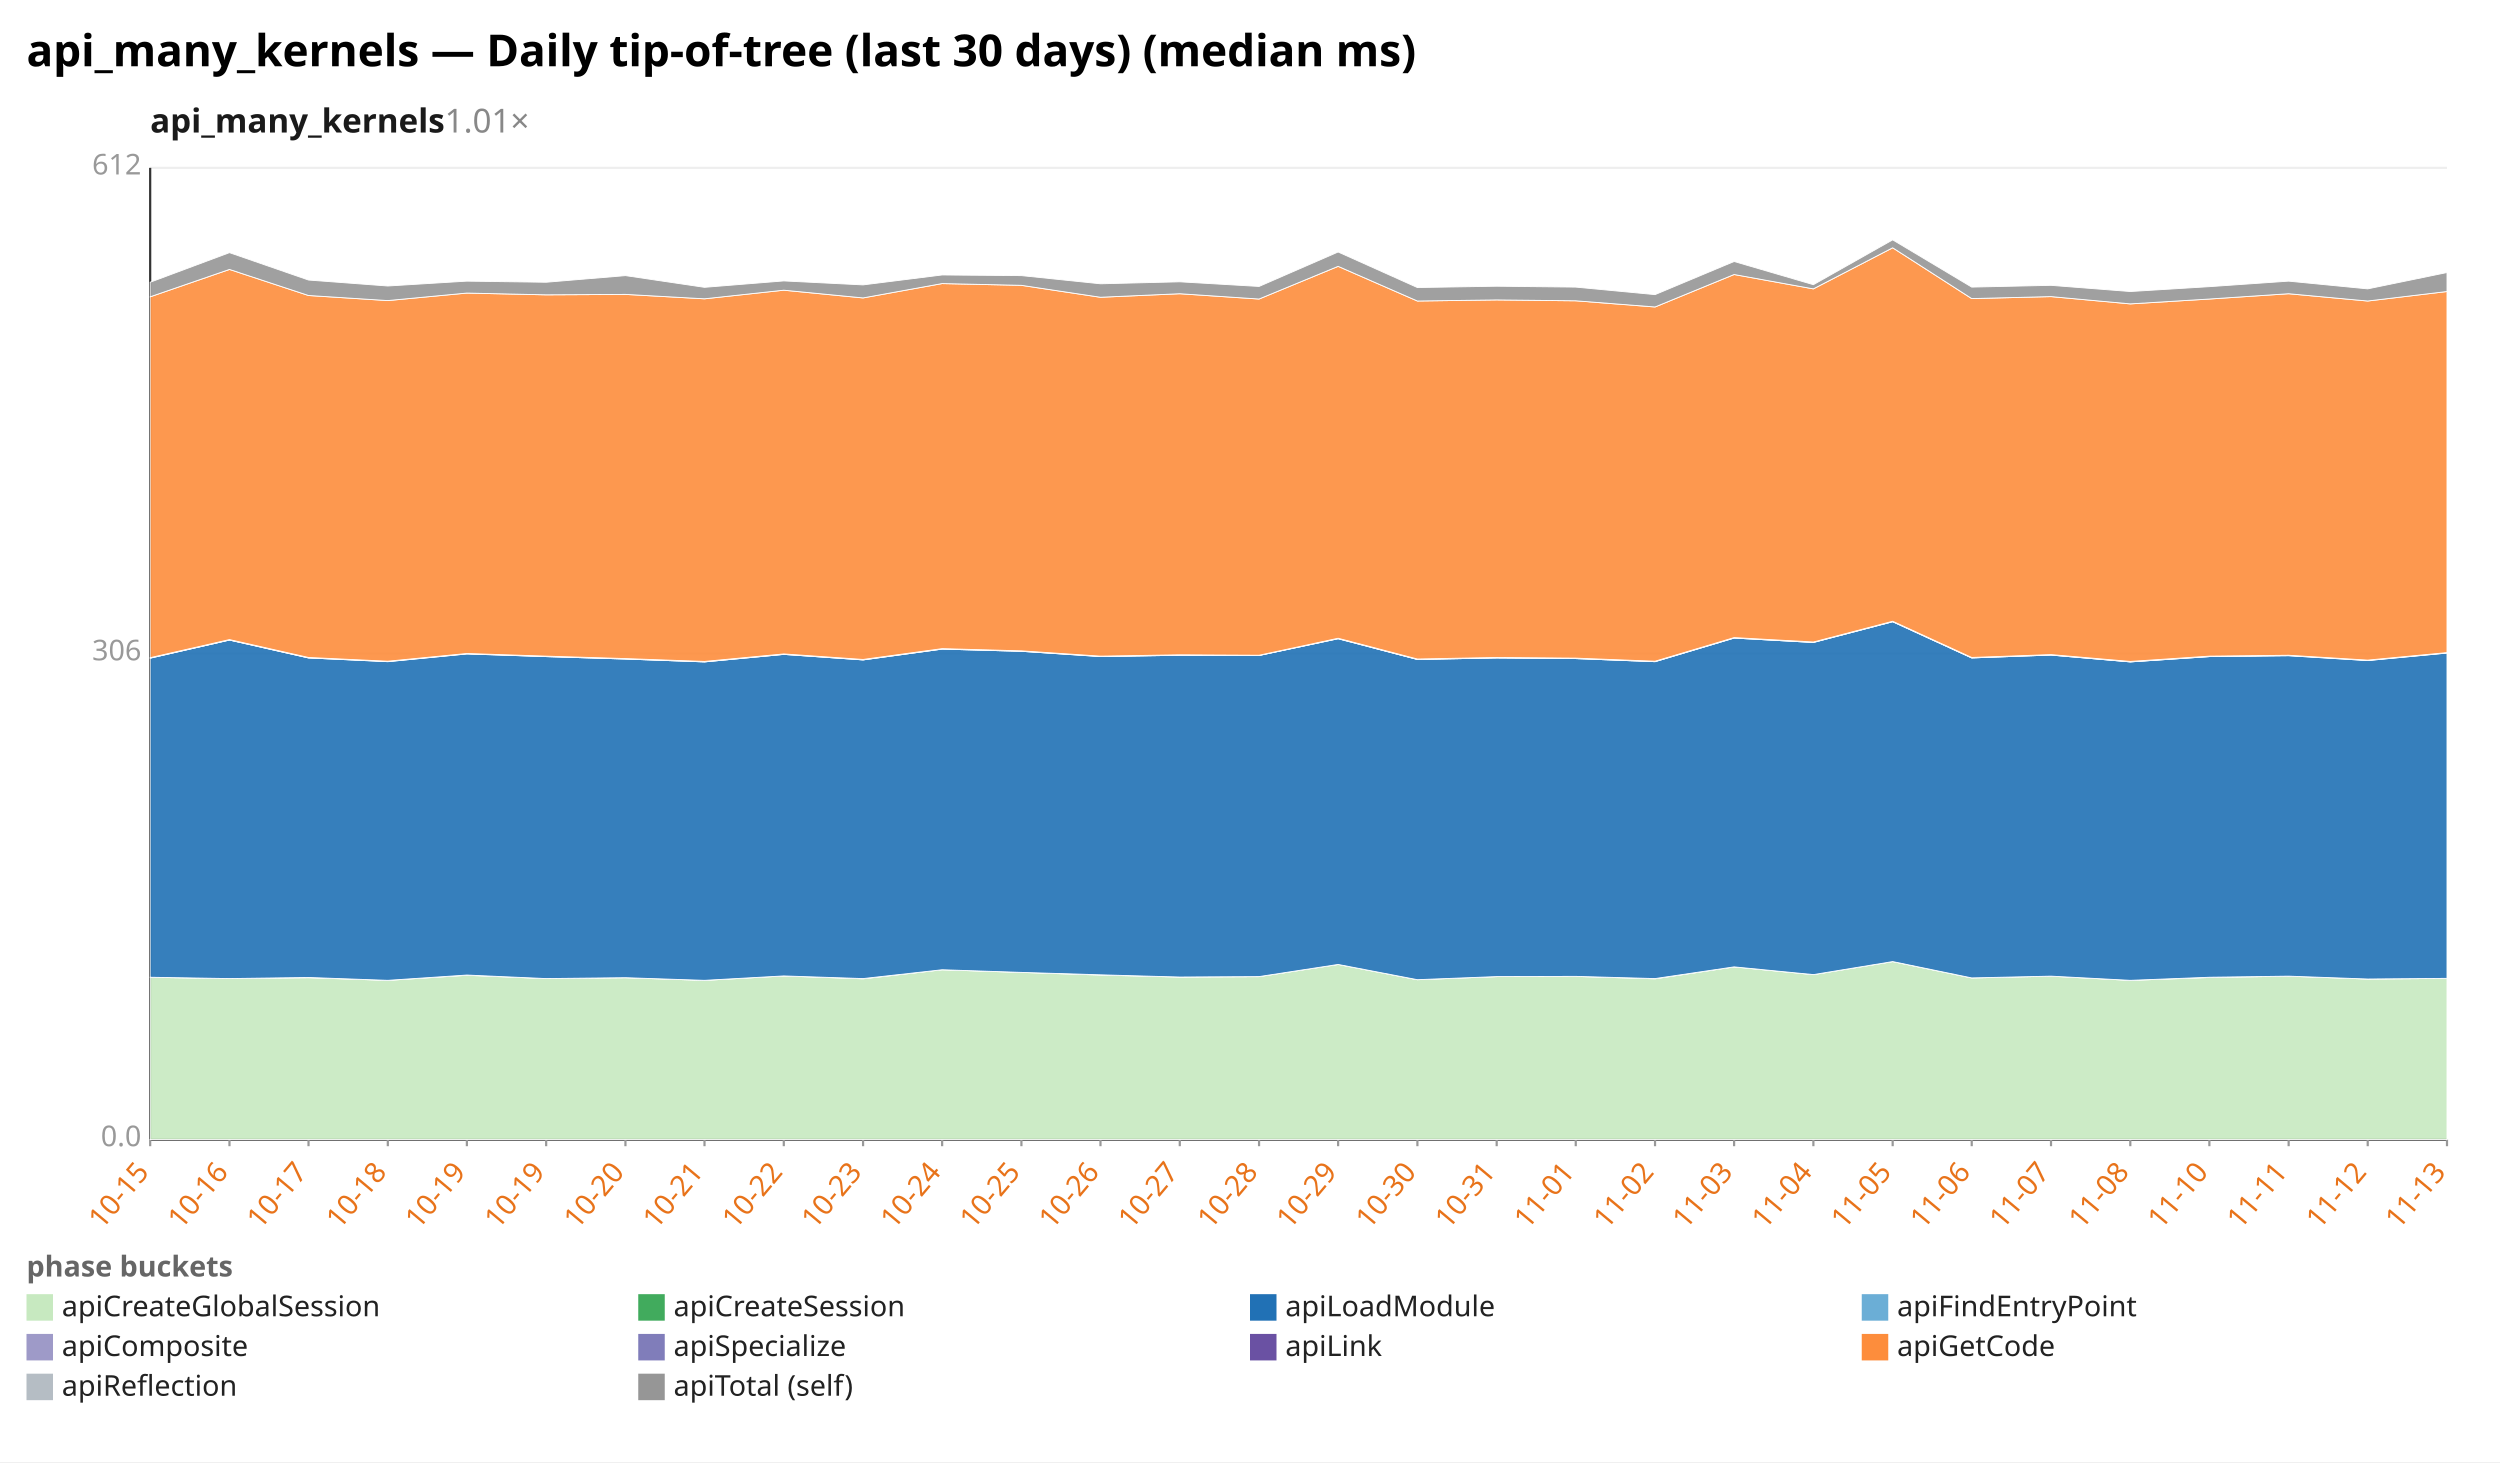
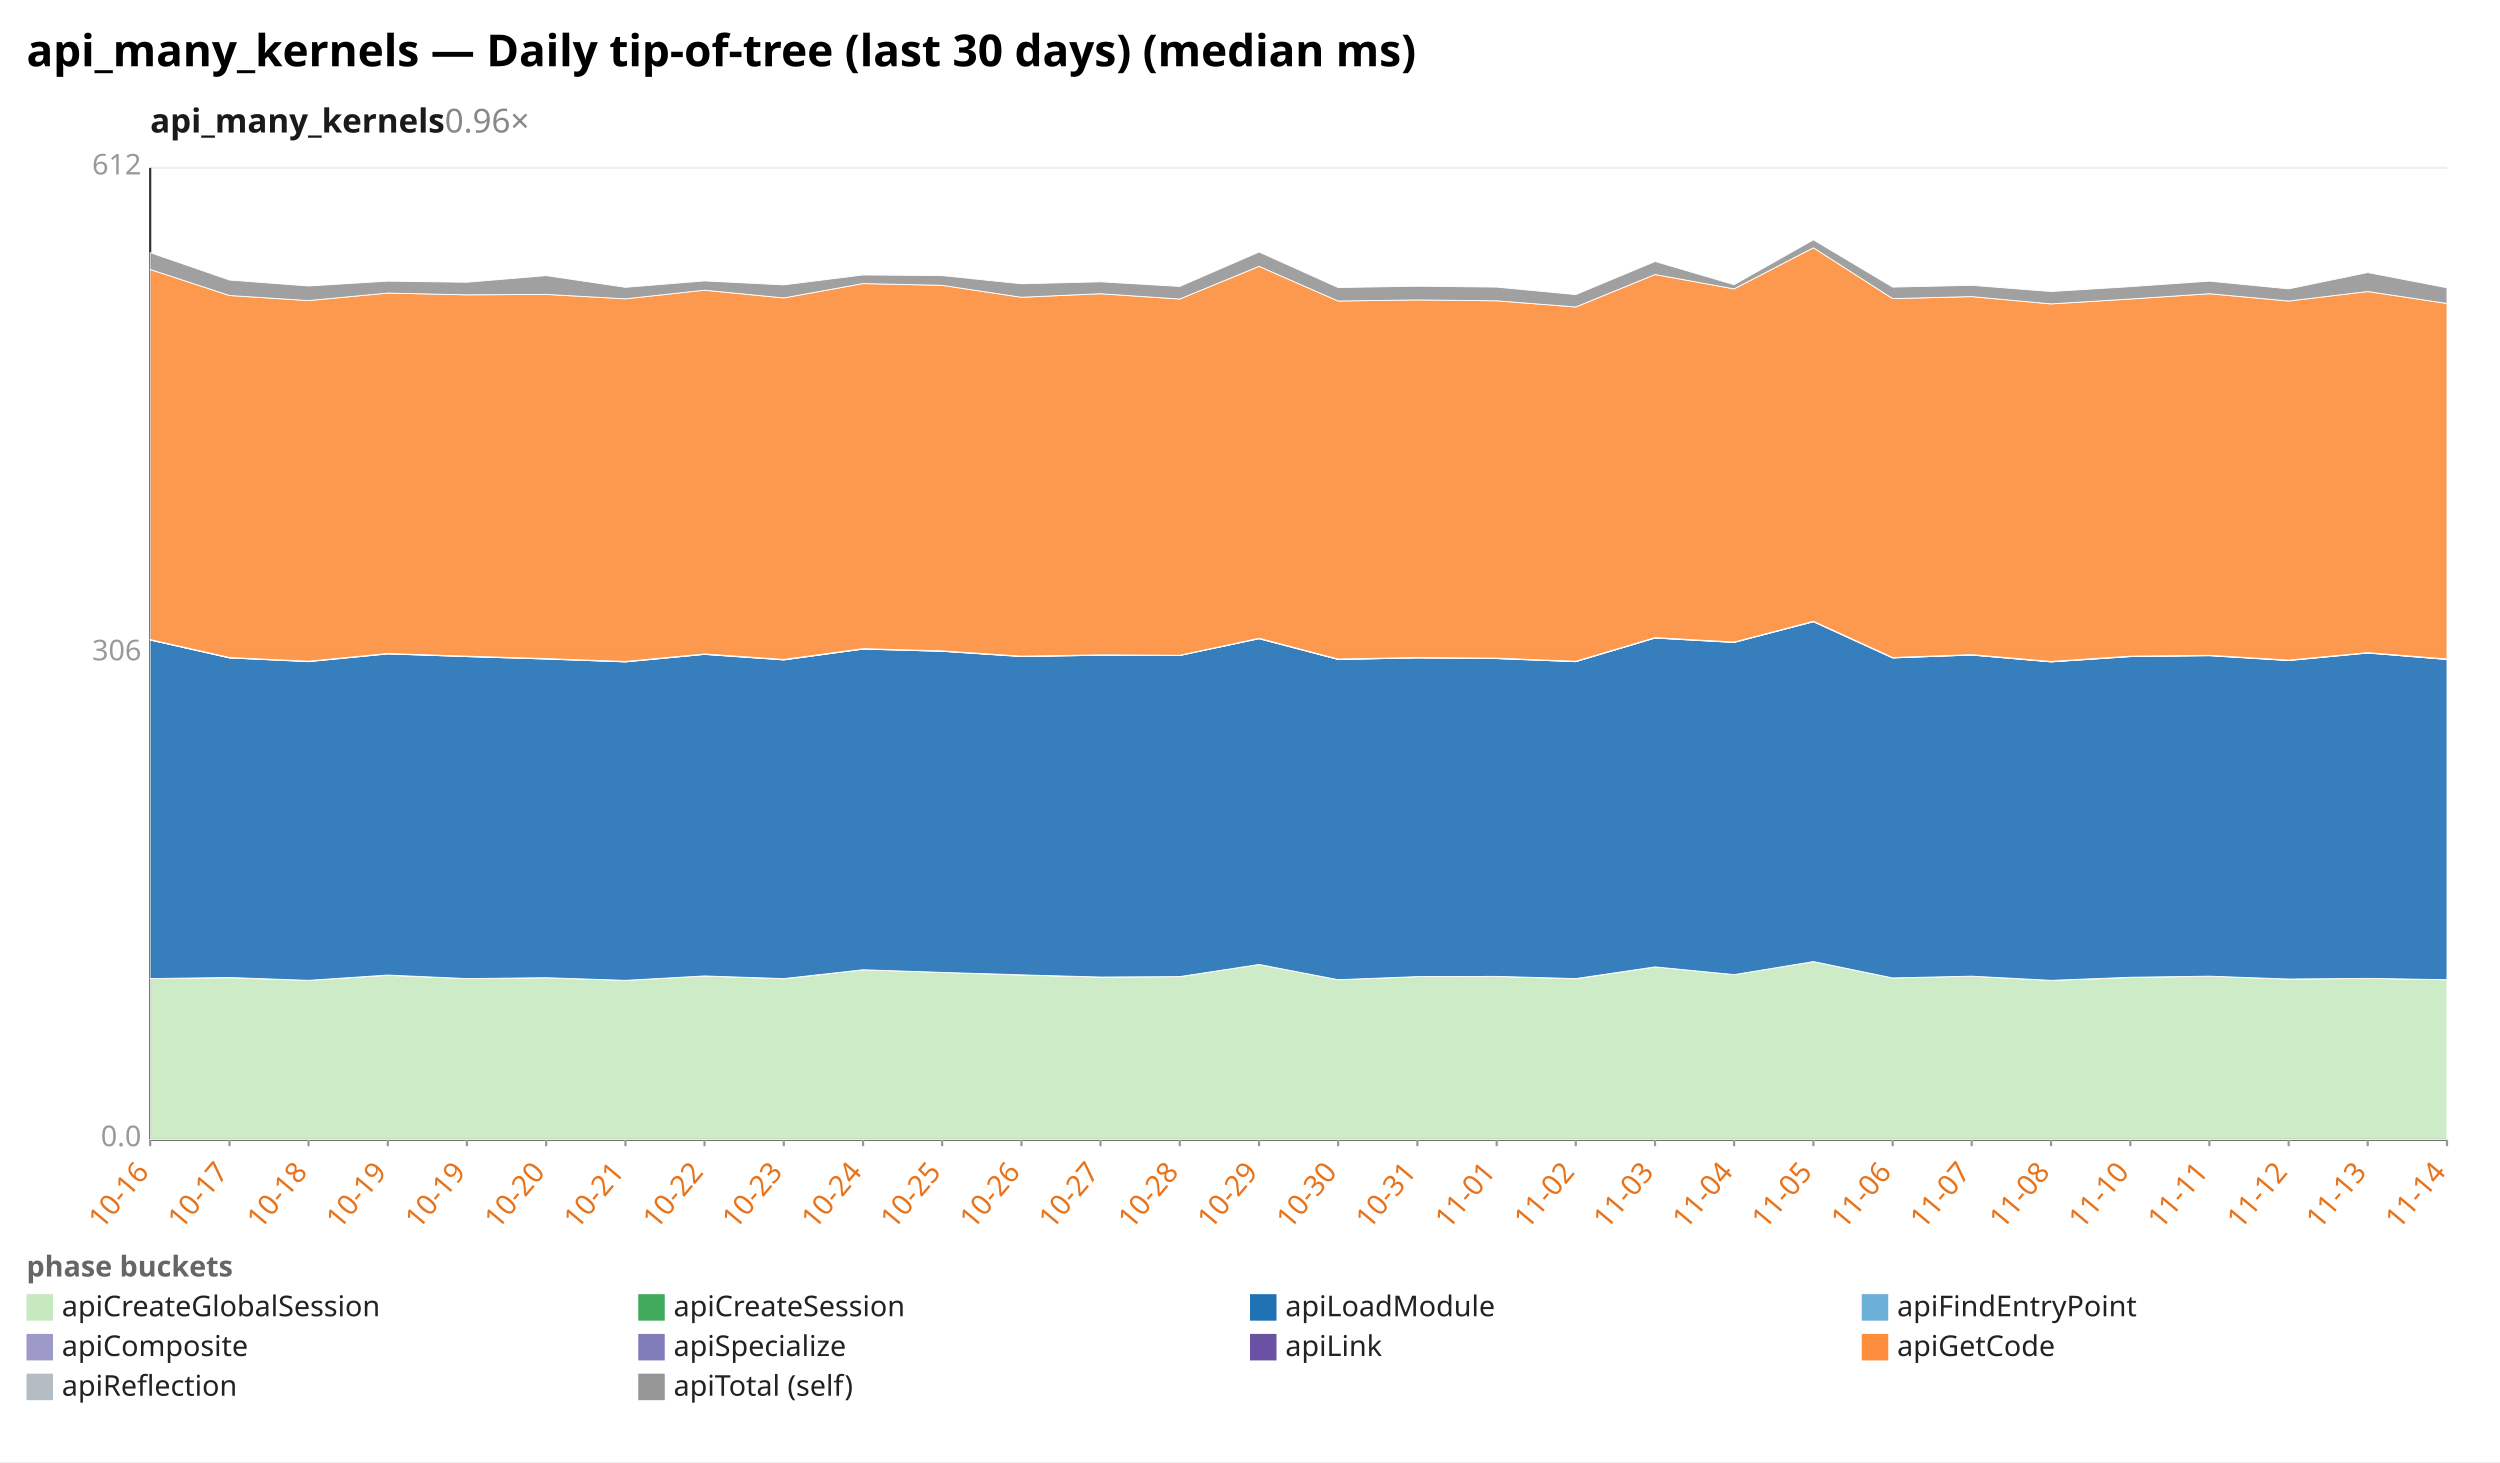
<svg xmlns="http://www.w3.org/2000/svg" width="1132" height="662" viewBox="0 0 1132 662" preserveAspectRatio="xMidYMid meet" font-family="sans-serif" font-size="13">
  <rect width="1132" height="662" fill="white" />
  <text x="12" y="30" font-size="20" font-weight="bold">api_many_kernels — Daily tip-of-tree (last 30 days) (median ms)</text>
-   <text x="68" y="60" font-size="15" font-weight="600" fill="#1a1a1a">api_many_kernels<tspan fill="#888" font-weight="400" text-decoration="none">  1.01×</tspan>
+   <text x="68" y="60" font-size="15" font-weight="600" fill="#1a1a1a">api_many_kernels<tspan fill="#888" font-weight="400" text-decoration="none">  0.96×</tspan>
  </text>
  <line x1="68.0" y1="516.0" x2="1108.0" y2="516.0" stroke="#eee" />
  <text x="64.0" y="519.0" text-anchor="end" fill="#999">0.0</text>
  <line x1="68.0" y1="296.0" x2="1108.0" y2="296.0" stroke="#eee" />
  <text x="64.0" y="299.0" text-anchor="end" fill="#999">306</text>
  <line x1="68.0" y1="76.0" x2="1108.0" y2="76.0" stroke="#eee" />
  <text x="64.0" y="79.0" text-anchor="end" fill="#999">612</text>
  <line x1="68.0" y1="76.0" x2="68.0" y2="516.0" stroke="#333" />
  <line x1="68.0" y1="516.0" x2="1108.0" y2="516.0" stroke="#333" />
  <line x1="68.0" y1="516.0" x2="68.0" y2="519.0" stroke="#999" />
-   <text x="68.0" y="531.0" text-anchor="end" fill="#e8731a" transform="rotate(-50 68.0 531.0)">10-15</text>
+   <text x="68.0" y="531.0" text-anchor="end" fill="#e8731a" transform="rotate(-50 68.0 531.0)">10-16</text>
  <line x1="103.9" y1="516.0" x2="103.9" y2="519.0" stroke="#999" />
-   <text x="103.9" y="531.0" text-anchor="end" fill="#e8731a" transform="rotate(-50 103.9 531.0)">10-16</text>
+   <text x="103.9" y="531.0" text-anchor="end" fill="#e8731a" transform="rotate(-50 103.9 531.0)">10-17</text>
  <line x1="139.7" y1="516.0" x2="139.7" y2="519.0" stroke="#999" />
-   <text x="139.7" y="531.0" text-anchor="end" fill="#e8731a" transform="rotate(-50 139.7 531.0)">10-17</text>
+   <text x="139.7" y="531.0" text-anchor="end" fill="#e8731a" transform="rotate(-50 139.7 531.0)">10-18</text>
  <line x1="175.6" y1="516.0" x2="175.6" y2="519.0" stroke="#999" />
-   <text x="175.6" y="531.0" text-anchor="end" fill="#e8731a" transform="rotate(-50 175.6 531.0)">10-18</text>
+   <text x="175.6" y="531.0" text-anchor="end" fill="#e8731a" transform="rotate(-50 175.6 531.0)">10-19</text>
  <line x1="211.4" y1="516.0" x2="211.4" y2="519.0" stroke="#999" />
  <text x="211.4" y="531.0" text-anchor="end" fill="#e8731a" transform="rotate(-50 211.4 531.0)">10-19</text>
  <line x1="247.3" y1="516.0" x2="247.3" y2="519.0" stroke="#999" />
-   <text x="247.3" y="531.0" text-anchor="end" fill="#e8731a" transform="rotate(-50 247.3 531.0)">10-19</text>
+   <text x="247.3" y="531.0" text-anchor="end" fill="#e8731a" transform="rotate(-50 247.3 531.0)">10-20</text>
  <line x1="283.2" y1="516.0" x2="283.2" y2="519.0" stroke="#999" />
-   <text x="283.2" y="531.0" text-anchor="end" fill="#e8731a" transform="rotate(-50 283.2 531.0)">10-20</text>
+   <text x="283.2" y="531.0" text-anchor="end" fill="#e8731a" transform="rotate(-50 283.2 531.0)">10-21</text>
  <line x1="319.0" y1="516.0" x2="319.0" y2="519.0" stroke="#999" />
-   <text x="319.0" y="531.0" text-anchor="end" fill="#e8731a" transform="rotate(-50 319.0 531.0)">10-21</text>
+   <text x="319.0" y="531.0" text-anchor="end" fill="#e8731a" transform="rotate(-50 319.0 531.0)">10-22</text>
  <line x1="354.9" y1="516.0" x2="354.9" y2="519.0" stroke="#999" />
-   <text x="354.9" y="531.0" text-anchor="end" fill="#e8731a" transform="rotate(-50 354.9 531.0)">10-22</text>
+   <text x="354.9" y="531.0" text-anchor="end" fill="#e8731a" transform="rotate(-50 354.9 531.0)">10-23</text>
  <line x1="390.8" y1="516.0" x2="390.8" y2="519.0" stroke="#999" />
-   <text x="390.8" y="531.0" text-anchor="end" fill="#e8731a" transform="rotate(-50 390.8 531.0)">10-23</text>
+   <text x="390.8" y="531.0" text-anchor="end" fill="#e8731a" transform="rotate(-50 390.8 531.0)">10-24</text>
  <line x1="426.6" y1="516.0" x2="426.6" y2="519.0" stroke="#999" />
-   <text x="426.6" y="531.0" text-anchor="end" fill="#e8731a" transform="rotate(-50 426.6 531.0)">10-24</text>
+   <text x="426.6" y="531.0" text-anchor="end" fill="#e8731a" transform="rotate(-50 426.6 531.0)">10-25</text>
  <line x1="462.5" y1="516.0" x2="462.5" y2="519.0" stroke="#999" />
-   <text x="462.5" y="531.0" text-anchor="end" fill="#e8731a" transform="rotate(-50 462.5 531.0)">10-25</text>
+   <text x="462.5" y="531.0" text-anchor="end" fill="#e8731a" transform="rotate(-50 462.5 531.0)">10-26</text>
  <line x1="498.3" y1="516.0" x2="498.3" y2="519.0" stroke="#999" />
-   <text x="498.3" y="531.0" text-anchor="end" fill="#e8731a" transform="rotate(-50 498.3 531.0)">10-26</text>
+   <text x="498.3" y="531.0" text-anchor="end" fill="#e8731a" transform="rotate(-50 498.3 531.0)">10-27</text>
  <line x1="534.2" y1="516.0" x2="534.2" y2="519.0" stroke="#999" />
-   <text x="534.2" y="531.0" text-anchor="end" fill="#e8731a" transform="rotate(-50 534.2 531.0)">10-27</text>
+   <text x="534.2" y="531.0" text-anchor="end" fill="#e8731a" transform="rotate(-50 534.2 531.0)">10-28</text>
  <line x1="570.1" y1="516.0" x2="570.1" y2="519.0" stroke="#999" />
-   <text x="570.1" y="531.0" text-anchor="end" fill="#e8731a" transform="rotate(-50 570.1 531.0)">10-28</text>
+   <text x="570.1" y="531.0" text-anchor="end" fill="#e8731a" transform="rotate(-50 570.1 531.0)">10-29</text>
  <line x1="605.9" y1="516.0" x2="605.9" y2="519.0" stroke="#999" />
-   <text x="605.9" y="531.0" text-anchor="end" fill="#e8731a" transform="rotate(-50 605.9 531.0)">10-29</text>
+   <text x="605.9" y="531.0" text-anchor="end" fill="#e8731a" transform="rotate(-50 605.9 531.0)">10-30</text>
  <line x1="641.8" y1="516.0" x2="641.8" y2="519.0" stroke="#999" />
-   <text x="641.8" y="531.0" text-anchor="end" fill="#e8731a" transform="rotate(-50 641.8 531.0)">10-30</text>
+   <text x="641.8" y="531.0" text-anchor="end" fill="#e8731a" transform="rotate(-50 641.8 531.0)">10-31</text>
  <line x1="677.7" y1="516.0" x2="677.7" y2="519.0" stroke="#999" />
-   <text x="677.7" y="531.0" text-anchor="end" fill="#e8731a" transform="rotate(-50 677.7 531.0)">10-31</text>
+   <text x="677.7" y="531.0" text-anchor="end" fill="#e8731a" transform="rotate(-50 677.7 531.0)">11-01</text>
  <line x1="713.5" y1="516.0" x2="713.5" y2="519.0" stroke="#999" />
-   <text x="713.5" y="531.0" text-anchor="end" fill="#e8731a" transform="rotate(-50 713.5 531.0)">11-01</text>
+   <text x="713.5" y="531.0" text-anchor="end" fill="#e8731a" transform="rotate(-50 713.5 531.0)">11-02</text>
  <line x1="749.4" y1="516.0" x2="749.4" y2="519.0" stroke="#999" />
-   <text x="749.4" y="531.0" text-anchor="end" fill="#e8731a" transform="rotate(-50 749.4 531.0)">11-02</text>
+   <text x="749.4" y="531.0" text-anchor="end" fill="#e8731a" transform="rotate(-50 749.4 531.0)">11-03</text>
  <line x1="785.2" y1="516.0" x2="785.2" y2="519.0" stroke="#999" />
-   <text x="785.2" y="531.0" text-anchor="end" fill="#e8731a" transform="rotate(-50 785.2 531.0)">11-03</text>
+   <text x="785.2" y="531.0" text-anchor="end" fill="#e8731a" transform="rotate(-50 785.2 531.0)">11-04</text>
  <line x1="821.1" y1="516.0" x2="821.1" y2="519.0" stroke="#999" />
-   <text x="821.1" y="531.0" text-anchor="end" fill="#e8731a" transform="rotate(-50 821.1 531.0)">11-04</text>
+   <text x="821.1" y="531.0" text-anchor="end" fill="#e8731a" transform="rotate(-50 821.1 531.0)">11-05</text>
  <line x1="857.0" y1="516.0" x2="857.0" y2="519.0" stroke="#999" />
-   <text x="857.0" y="531.0" text-anchor="end" fill="#e8731a" transform="rotate(-50 857.0 531.0)">11-05</text>
+   <text x="857.0" y="531.0" text-anchor="end" fill="#e8731a" transform="rotate(-50 857.0 531.0)">11-06</text>
  <line x1="892.8" y1="516.0" x2="892.8" y2="519.0" stroke="#999" />
-   <text x="892.8" y="531.0" text-anchor="end" fill="#e8731a" transform="rotate(-50 892.8 531.0)">11-06</text>
+   <text x="892.8" y="531.0" text-anchor="end" fill="#e8731a" transform="rotate(-50 892.8 531.0)">11-07</text>
  <line x1="928.7" y1="516.0" x2="928.7" y2="519.0" stroke="#999" />
-   <text x="928.7" y="531.0" text-anchor="end" fill="#e8731a" transform="rotate(-50 928.7 531.0)">11-07</text>
+   <text x="928.7" y="531.0" text-anchor="end" fill="#e8731a" transform="rotate(-50 928.7 531.0)">11-08</text>
  <line x1="964.6" y1="516.0" x2="964.6" y2="519.0" stroke="#999" />
-   <text x="964.6" y="531.0" text-anchor="end" fill="#e8731a" transform="rotate(-50 964.6 531.0)">11-08</text>
+   <text x="964.6" y="531.0" text-anchor="end" fill="#e8731a" transform="rotate(-50 964.6 531.0)">11-10</text>
  <line x1="1000.4" y1="516.0" x2="1000.4" y2="519.0" stroke="#999" />
-   <text x="1000.4" y="531.0" text-anchor="end" fill="#e8731a" transform="rotate(-50 1000.4 531.0)">11-10</text>
+   <text x="1000.4" y="531.0" text-anchor="end" fill="#e8731a" transform="rotate(-50 1000.4 531.0)">11-11</text>
  <line x1="1036.3" y1="516.0" x2="1036.3" y2="519.0" stroke="#999" />
-   <text x="1036.3" y="531.0" text-anchor="end" fill="#e8731a" transform="rotate(-50 1036.3 531.0)">11-11</text>
+   <text x="1036.3" y="531.0" text-anchor="end" fill="#e8731a" transform="rotate(-50 1036.3 531.0)">11-12</text>
  <line x1="1072.1" y1="516.0" x2="1072.1" y2="519.0" stroke="#999" />
-   <text x="1072.1" y="531.0" text-anchor="end" fill="#e8731a" transform="rotate(-50 1072.1 531.0)">11-12</text>
+   <text x="1072.1" y="531.0" text-anchor="end" fill="#e8731a" transform="rotate(-50 1072.1 531.0)">11-13</text>
  <line x1="1108.0" y1="516.0" x2="1108.0" y2="519.0" stroke="#999" />
-   <text x="1108.0" y="531.0" text-anchor="end" fill="#e8731a" transform="rotate(-50 1108.0 531.0)">11-13</text>
-   <polygon points="68.0,442.5 103.9,443.1 139.7,442.7 175.6,443.9 211.4,441.6 247.3,443.1 283.2,442.7 319.0,443.9 354.9,441.9 390.8,443.2 426.6,439.1 462.5,440.3 498.3,441.5 534.2,442.4 570.1,442.2 605.9,436.7 641.8,443.6 677.7,442.2 713.5,442.1 749.4,443.2 785.2,437.8 821.1,441.3 857.0,435.4 892.8,442.8 928.7,442.0 964.6,443.9 1000.4,442.6 1036.3,442.0 1072.1,443.3 1108.0,443.0 1108.0,516.0 1072.1,516.0 1036.3,516.0 1000.4,516.0 964.6,516.0 928.7,516.0 892.8,516.0 857.0,516.0 821.1,516.0 785.2,516.0 749.4,516.0 713.5,516.0 677.7,516.0 641.8,516.0 605.9,516.0 570.1,516.0 534.2,516.0 498.3,516.0 462.5,516.0 426.6,516.0 390.8,516.0 354.9,516.0 319.0,516.0 283.2,516.0 247.3,516.0 211.4,516.0 175.6,516.0 139.7,516.0 103.9,516.0 68.0,516.0" fill="#c7e9c0" fill-opacity="0.9" stroke="#fff" stroke-width="0.4" />
-   <polygon points="68.0,442.5 103.9,443.1 139.7,442.6 175.6,443.9 211.4,441.5 247.3,443.1 283.2,442.7 319.0,443.9 354.9,441.9 390.8,443.1 426.6,439.1 462.5,440.3 498.3,441.4 534.2,442.4 570.1,442.2 605.9,436.7 641.8,443.6 677.7,442.2 713.5,442.1 749.4,443.1 785.2,437.8 821.1,441.3 857.0,435.4 892.8,442.8 928.7,442.0 964.6,443.9 1000.4,442.5 1036.3,442.0 1072.1,443.3 1108.0,443.0 1108.0,443.0 1072.1,443.3 1036.3,442.0 1000.4,442.6 964.6,443.9 928.7,442.0 892.8,442.8 857.0,435.4 821.1,441.3 785.2,437.8 749.4,443.2 713.5,442.1 677.7,442.2 641.8,443.6 605.9,436.7 570.1,442.2 534.2,442.4 498.3,441.5 462.5,440.3 426.6,439.1 390.8,443.2 354.9,441.9 319.0,443.9 283.2,442.7 247.3,443.1 211.4,441.6 175.6,443.9 139.7,442.7 103.9,443.1 68.0,442.5" fill="#41ab5d" fill-opacity="0.9" stroke="#fff" stroke-width="0.4" />
-   <polygon points="68.0,298.0 103.9,289.8 139.7,297.9 175.6,299.6 211.4,296.1 247.3,297.3 283.2,298.4 319.0,299.7 354.9,296.3 390.8,298.8 426.6,293.9 462.5,294.9 498.3,297.3 534.2,296.7 570.1,296.8 605.9,289.2 641.8,298.6 677.7,297.9 713.5,298.2 749.4,299.6 785.2,288.9 821.1,290.9 857.0,281.5 892.8,297.9 928.7,296.6 964.6,299.7 1000.4,297.3 1036.3,296.9 1072.1,299.1 1108.0,295.7 1108.0,443.0 1072.1,443.3 1036.3,442.0 1000.4,442.5 964.6,443.9 928.7,442.0 892.8,442.8 857.0,435.4 821.1,441.3 785.2,437.8 749.4,443.1 713.5,442.1 677.7,442.2 641.8,443.6 605.9,436.7 570.1,442.2 534.2,442.4 498.3,441.4 462.5,440.3 426.6,439.1 390.8,443.1 354.9,441.9 319.0,443.9 283.2,442.7 247.3,443.1 211.4,441.5 175.6,443.9 139.7,442.6 103.9,443.1 68.0,442.5" fill="#2171b5" fill-opacity="0.9" stroke="#fff" stroke-width="0.4" />
-   <polygon points="68.0,298.0 103.9,289.8 139.7,297.9 175.6,299.5 211.4,296.0 247.3,297.3 283.2,298.4 319.0,299.7 354.9,296.3 390.8,298.8 426.6,293.9 462.5,294.9 498.3,297.2 534.2,296.7 570.1,296.8 605.9,289.2 641.8,298.6 677.7,297.9 713.5,298.2 749.4,299.6 785.2,288.9 821.1,290.9 857.0,281.5 892.8,297.9 928.7,296.6 964.6,299.7 1000.4,297.3 1036.3,296.8 1072.1,299.0 1108.0,295.6 1108.0,295.7 1072.1,299.1 1036.3,296.9 1000.4,297.3 964.6,299.7 928.7,296.6 892.8,297.9 857.0,281.5 821.1,290.9 785.2,288.9 749.4,299.6 713.5,298.2 677.7,297.9 641.8,298.6 605.9,289.2 570.1,296.8 534.2,296.7 498.3,297.3 462.5,294.9 426.6,293.9 390.8,298.8 354.9,296.3 319.0,299.7 283.2,298.4 247.3,297.3 211.4,296.1 175.6,299.6 139.7,297.9 103.9,289.8 68.0,298.0" fill="#6baed6" fill-opacity="0.9" stroke="#fff" stroke-width="0.4" />
-   <polygon points="68.0,297.8 103.9,289.7 139.7,297.7 175.6,299.4 211.4,295.9 247.3,297.1 283.2,298.2 319.0,299.5 354.9,296.1 390.8,298.6 426.6,293.7 462.5,294.7 498.3,297.1 534.2,296.6 570.1,296.7 605.9,289.0 641.8,298.5 677.7,297.7 713.5,298.0 749.4,299.4 785.2,288.7 821.1,290.7 857.0,281.3 892.8,297.7 928.7,296.4 964.6,299.6 1000.4,297.1 1036.3,296.7 1072.1,298.9 1108.0,295.5 1108.0,295.6 1072.1,299.0 1036.3,296.8 1000.4,297.3 964.6,299.7 928.7,296.6 892.8,297.9 857.0,281.5 821.1,290.9 785.2,288.9 749.4,299.6 713.5,298.2 677.7,297.9 641.8,298.6 605.9,289.2 570.1,296.8 534.2,296.7 498.3,297.2 462.5,294.9 426.6,293.9 390.8,298.8 354.9,296.3 319.0,299.7 283.2,298.4 247.3,297.3 211.4,296.0 175.6,299.5 139.7,297.9 103.9,289.8 68.0,298.0" fill="#9e9ac8" fill-opacity="0.9" stroke="#fff" stroke-width="0.4" />
-   <polygon points="68.0,297.8 103.9,289.6 139.7,297.7 175.6,299.4 211.4,295.9 247.3,297.1 283.2,298.2 319.0,299.5 354.9,296.1 390.8,298.6 426.6,293.7 462.5,294.7 498.3,297.1 534.2,296.5 570.1,296.7 605.9,289.0 641.8,298.4 677.7,297.7 713.5,298.0 749.4,299.4 785.2,288.7 821.1,290.7 857.0,281.3 892.8,297.7 928.7,296.4 964.6,299.5 1000.4,297.1 1036.3,296.7 1072.1,298.9 1108.0,295.5 1108.0,295.5 1072.1,298.9 1036.3,296.7 1000.4,297.1 964.6,299.6 928.7,296.4 892.8,297.7 857.0,281.3 821.1,290.7 785.2,288.7 749.4,299.4 713.5,298.0 677.7,297.7 641.8,298.5 605.9,289.0 570.1,296.7 534.2,296.6 498.3,297.1 462.5,294.7 426.6,293.7 390.8,298.6 354.9,296.1 319.0,299.5 283.2,298.2 247.3,297.1 211.4,295.9 175.6,299.4 139.7,297.7 103.9,289.7 68.0,297.8" fill="#6a51a3" fill-opacity="0.9" stroke="#fff" stroke-width="0.4" />
-   <polygon points="68.0,134.4 103.9,122.0 139.7,133.8 175.6,136.1 211.4,132.7 247.3,133.5 283.2,133.3 319.0,135.3 354.9,131.4 390.8,134.9 426.6,128.4 462.5,129.2 498.3,134.6 534.2,133.0 570.1,135.4 605.9,120.6 641.8,136.3 677.7,135.8 713.5,136.2 749.4,139.0 785.2,124.3 821.1,130.8 857.0,112.2 892.8,135.2 928.7,134.3 964.6,137.6 1000.4,135.4 1036.3,133.0 1072.1,136.3 1108.0,132.0 1108.0,295.5 1072.1,298.9 1036.3,296.7 1000.4,297.1 964.6,299.5 928.7,296.4 892.8,297.7 857.0,281.3 821.1,290.7 785.2,288.7 749.4,299.4 713.5,298.0 677.7,297.7 641.8,298.4 605.9,289.0 570.1,296.7 534.2,296.5 498.3,297.1 462.5,294.7 426.6,293.7 390.8,298.6 354.9,296.1 319.0,299.5 283.2,298.2 247.3,297.1 211.4,295.9 175.6,299.4 139.7,297.7 103.9,289.6 68.0,297.8" fill="#fd8d3c" fill-opacity="0.9" stroke="#fff" stroke-width="0.4" />
-   <polygon points="68.0,127.8 103.9,114.4 139.7,126.8 175.6,129.5 211.4,127.3 247.3,127.8 283.2,124.8 319.0,130.1 354.9,127.2 390.8,129.0 426.6,124.5 462.5,124.8 498.3,128.5 534.2,127.6 570.1,129.7 605.9,114.1 641.8,130.2 677.7,129.6 713.5,130.0 749.4,133.4 785.2,118.4 821.1,128.9 857.0,108.6 892.8,130.0 928.7,129.2 964.6,132.0 1000.4,129.8 1036.3,127.3 1072.1,130.8 1108.0,123.4 1108.0,132.0 1072.1,136.3 1036.3,133.0 1000.4,135.4 964.6,137.6 928.7,134.3 892.8,135.2 857.0,112.2 821.1,130.8 785.2,124.3 749.4,139.0 713.5,136.2 677.7,135.8 641.8,136.3 605.9,120.6 570.1,135.4 534.2,133.0 498.3,134.6 462.5,129.2 426.6,128.4 390.8,134.9 354.9,131.4 319.0,135.3 283.2,133.3 247.3,133.5 211.4,132.7 175.6,136.1 139.7,133.8 103.9,122.0 68.0,134.4" fill="#969696" fill-opacity="0.9" stroke="#fff" stroke-width="0.4" />
+   <text x="1108.0" y="531.0" text-anchor="end" fill="#e8731a" transform="rotate(-50 1108.0 531.0)">11-14</text>
+   <polygon points="68.0,443.1 103.9,442.7 139.7,443.9 175.6,441.6 211.4,443.1 247.3,442.7 283.2,443.9 319.0,441.9 354.9,443.2 390.8,439.1 426.6,440.3 462.5,441.5 498.3,442.4 534.2,442.2 570.1,436.7 605.9,443.6 641.8,442.2 677.7,442.1 713.5,443.2 749.4,437.8 785.2,441.3 821.1,435.4 857.0,442.8 892.8,442.0 928.7,443.9 964.6,442.6 1000.4,442.0 1036.3,443.3 1072.1,443.0 1108.0,443.6 1108.0,516.0 1072.1,516.0 1036.3,516.0 1000.4,516.0 964.6,516.0 928.7,516.0 892.8,516.0 857.0,516.0 821.1,516.0 785.2,516.0 749.4,516.0 713.5,516.0 677.7,516.0 641.8,516.0 605.9,516.0 570.1,516.0 534.2,516.0 498.3,516.0 462.5,516.0 426.6,516.0 390.8,516.0 354.9,516.0 319.0,516.0 283.2,516.0 247.3,516.0 211.4,516.0 175.6,516.0 139.7,516.0 103.9,516.0 68.0,516.0" fill="#c7e9c0" fill-opacity="0.9" stroke="#fff" stroke-width="0.4" />
+   <polygon points="68.0,443.1 103.9,442.6 139.7,443.9 175.6,441.5 211.4,443.1 247.3,442.7 283.2,443.9 319.0,441.9 354.9,443.1 390.8,439.1 426.6,440.3 462.5,441.4 498.3,442.4 534.2,442.2 570.1,436.7 605.9,443.6 641.8,442.2 677.7,442.1 713.5,443.1 749.4,437.8 785.2,441.3 821.1,435.4 857.0,442.8 892.8,442.0 928.7,443.9 964.6,442.5 1000.4,442.0 1036.3,443.3 1072.1,443.0 1108.0,443.6 1108.0,443.6 1072.1,443.0 1036.3,443.3 1000.4,442.0 964.6,442.6 928.7,443.9 892.8,442.0 857.0,442.8 821.1,435.4 785.2,441.3 749.4,437.8 713.5,443.2 677.7,442.1 641.8,442.2 605.9,443.6 570.1,436.7 534.2,442.2 498.3,442.4 462.5,441.5 426.6,440.3 390.8,439.1 354.9,443.2 319.0,441.9 283.2,443.9 247.3,442.7 211.4,443.1 175.6,441.6 139.7,443.9 103.9,442.7 68.0,443.1" fill="#41ab5d" fill-opacity="0.9" stroke="#fff" stroke-width="0.4" />
+   <polygon points="68.0,289.8 103.9,297.9 139.7,299.6 175.6,296.1 211.4,297.3 247.3,298.4 283.2,299.7 319.0,296.3 354.9,298.8 390.8,293.9 426.6,294.9 462.5,297.3 498.3,296.7 534.2,296.8 570.1,289.2 605.9,298.6 641.8,297.9 677.7,298.2 713.5,299.6 749.4,288.9 785.2,290.9 821.1,281.5 857.0,297.9 892.8,296.6 928.7,299.7 964.6,297.3 1000.4,296.9 1036.3,299.1 1072.1,295.7 1108.0,298.6 1108.0,443.6 1072.1,443.0 1036.3,443.3 1000.4,442.0 964.6,442.5 928.7,443.9 892.8,442.0 857.0,442.8 821.1,435.4 785.2,441.3 749.4,437.8 713.5,443.1 677.7,442.1 641.8,442.2 605.9,443.6 570.1,436.7 534.2,442.2 498.3,442.4 462.5,441.4 426.6,440.3 390.8,439.1 354.9,443.1 319.0,441.9 283.2,443.9 247.3,442.7 211.4,443.1 175.6,441.5 139.7,443.9 103.9,442.6 68.0,443.1" fill="#2171b5" fill-opacity="0.9" stroke="#fff" stroke-width="0.4" />
+   <polygon points="68.0,289.8 103.9,297.9 139.7,299.5 175.6,296.0 211.4,297.3 247.3,298.4 283.2,299.7 319.0,296.3 354.9,298.8 390.8,293.9 426.6,294.9 462.5,297.2 498.3,296.7 534.2,296.8 570.1,289.2 605.9,298.6 641.8,297.9 677.7,298.2 713.5,299.6 749.4,288.9 785.2,290.9 821.1,281.5 857.0,297.9 892.8,296.6 928.7,299.7 964.6,297.3 1000.4,296.8 1036.3,299.0 1072.1,295.6 1108.0,298.6 1108.0,298.6 1072.1,295.7 1036.3,299.1 1000.4,296.9 964.6,297.3 928.7,299.7 892.8,296.6 857.0,297.9 821.1,281.5 785.2,290.9 749.4,288.9 713.5,299.6 677.7,298.2 641.8,297.9 605.9,298.6 570.1,289.2 534.2,296.8 498.3,296.7 462.5,297.3 426.6,294.9 390.8,293.9 354.9,298.8 319.0,296.3 283.2,299.7 247.3,298.4 211.4,297.3 175.6,296.1 139.7,299.6 103.9,297.9 68.0,289.8" fill="#6baed6" fill-opacity="0.9" stroke="#fff" stroke-width="0.4" />
+   <polygon points="68.0,289.7 103.9,297.7 139.7,299.4 175.6,295.9 211.4,297.1 247.3,298.2 283.2,299.5 319.0,296.1 354.9,298.6 390.8,293.7 426.6,294.7 462.5,297.1 498.3,296.6 534.2,296.7 570.1,289.0 605.9,298.5 641.8,297.7 677.7,298.0 713.5,299.4 749.4,288.7 785.2,290.7 821.1,281.3 857.0,297.7 892.8,296.4 928.7,299.6 964.6,297.1 1000.4,296.7 1036.3,298.9 1072.1,295.5 1108.0,298.5 1108.0,298.6 1072.1,295.6 1036.3,299.0 1000.4,296.8 964.6,297.3 928.7,299.7 892.8,296.6 857.0,297.9 821.1,281.5 785.2,290.9 749.4,288.9 713.5,299.6 677.7,298.2 641.8,297.9 605.9,298.6 570.1,289.2 534.2,296.8 498.3,296.7 462.5,297.2 426.6,294.9 390.8,293.9 354.9,298.8 319.0,296.3 283.2,299.7 247.3,298.4 211.4,297.3 175.6,296.0 139.7,299.5 103.9,297.9 68.0,289.8" fill="#9e9ac8" fill-opacity="0.9" stroke="#fff" stroke-width="0.4" />
+   <polygon points="68.0,289.6 103.9,297.7 139.7,299.4 175.6,295.9 211.4,297.1 247.3,298.2 283.2,299.5 319.0,296.1 354.9,298.6 390.8,293.7 426.6,294.7 462.5,297.1 498.3,296.5 534.2,296.7 570.1,289.0 605.9,298.4 641.8,297.7 677.7,298.0 713.5,299.4 749.4,288.7 785.2,290.7 821.1,281.3 857.0,297.7 892.8,296.4 928.7,299.5 964.6,297.1 1000.4,296.7 1036.3,298.9 1072.1,295.5 1108.0,298.4 1108.0,298.5 1072.1,295.5 1036.3,298.9 1000.4,296.7 964.6,297.1 928.7,299.6 892.8,296.4 857.0,297.7 821.1,281.3 785.2,290.7 749.4,288.7 713.5,299.4 677.7,298.0 641.8,297.7 605.9,298.5 570.1,289.0 534.2,296.7 498.3,296.6 462.5,297.1 426.6,294.7 390.8,293.7 354.9,298.6 319.0,296.1 283.2,299.5 247.3,298.2 211.4,297.1 175.6,295.9 139.7,299.4 103.9,297.7 68.0,289.7" fill="#6a51a3" fill-opacity="0.9" stroke="#fff" stroke-width="0.4" />
+   <polygon points="68.0,122.0 103.9,133.8 139.7,136.1 175.6,132.7 211.4,133.5 247.3,133.3 283.2,135.3 319.0,131.4 354.9,134.9 390.8,128.4 426.6,129.2 462.5,134.6 498.3,133.0 534.2,135.4 570.1,120.6 605.9,136.3 641.8,135.8 677.7,136.2 713.5,139.0 749.4,124.3 785.2,130.8 821.1,112.2 857.0,135.2 892.8,134.3 928.7,137.6 964.6,135.4 1000.4,133.0 1036.3,136.3 1072.1,132.0 1108.0,137.4 1108.0,298.4 1072.1,295.5 1036.3,298.9 1000.4,296.7 964.6,297.1 928.7,299.5 892.8,296.4 857.0,297.7 821.1,281.3 785.2,290.7 749.4,288.7 713.5,299.4 677.7,298.0 641.8,297.7 605.9,298.4 570.1,289.0 534.2,296.7 498.3,296.5 462.5,297.1 426.6,294.7 390.8,293.7 354.9,298.6 319.0,296.1 283.2,299.5 247.3,298.2 211.4,297.1 175.6,295.9 139.7,299.4 103.9,297.7 68.0,289.6" fill="#fd8d3c" fill-opacity="0.9" stroke="#fff" stroke-width="0.4" />
+   <polygon points="68.0,114.4 103.9,126.8 139.7,129.5 175.6,127.3 211.4,127.8 247.3,124.8 283.2,130.1 319.0,127.2 354.9,129.0 390.8,124.5 426.6,124.8 462.5,128.5 498.3,127.6 534.2,129.7 570.1,114.1 605.9,130.2 641.8,129.6 677.7,130.0 713.5,133.4 749.4,118.4 785.2,128.9 821.1,108.6 857.0,130.0 892.8,129.2 928.7,132.0 964.6,129.8 1000.4,127.3 1036.3,130.8 1072.1,123.4 1108.0,130.3 1108.0,137.4 1072.1,132.0 1036.3,136.3 1000.4,133.0 964.6,135.4 928.7,137.6 892.8,134.3 857.0,135.2 821.1,112.2 785.2,130.8 749.4,124.3 713.5,139.0 677.7,136.2 641.8,135.8 605.9,136.3 570.1,120.6 534.2,135.4 498.3,133.0 462.5,134.6 426.6,129.2 390.8,128.4 354.9,134.9 319.0,131.4 283.2,135.3 247.3,133.3 211.4,133.5 175.6,132.7 139.7,136.1 103.9,133.8 68.0,122.0" fill="#969696" fill-opacity="0.9" stroke="#fff" stroke-width="0.4" />
  <text x="12" y="578" fill="#666" font-weight="600">phase buckets</text>
  <rect x="12" y="586" width="12" height="12" fill="#c7e9c0" />
  <text x="28" y="596" fill="#222">apiCreateGlobalSession</text>
  <rect x="289" y="586" width="12" height="12" fill="#41ab5d" />
  <text x="305" y="596" fill="#222">apiCreateSession</text>
  <rect x="566" y="586" width="12" height="12" fill="#2171b5" />
  <text x="582" y="596" fill="#222">apiLoadModule</text>
  <rect x="843" y="586" width="12" height="12" fill="#6baed6" />
  <text x="859" y="596" fill="#222">apiFindEntryPoint</text>
  <rect x="12" y="604" width="12" height="12" fill="#9e9ac8" />
  <text x="28" y="614" fill="#222">apiComposite</text>
  <rect x="289" y="604" width="12" height="12" fill="#807dba" />
  <text x="305" y="614" fill="#222">apiSpecialize</text>
  <rect x="566" y="604" width="12" height="12" fill="#6a51a3" />
  <text x="582" y="614" fill="#222">apiLink</text>
  <rect x="843" y="604" width="12" height="12" fill="#fd8d3c" />
  <text x="859" y="614" fill="#222">apiGetCode</text>
  <rect x="12" y="622" width="12" height="12" fill="#b5bdc4" />
  <text x="28" y="632" fill="#222">apiReflection</text>
  <rect x="289" y="622" width="12" height="12" fill="#969696" />
  <text x="305" y="632" fill="#222">apiTotal (self)</text>
</svg>
